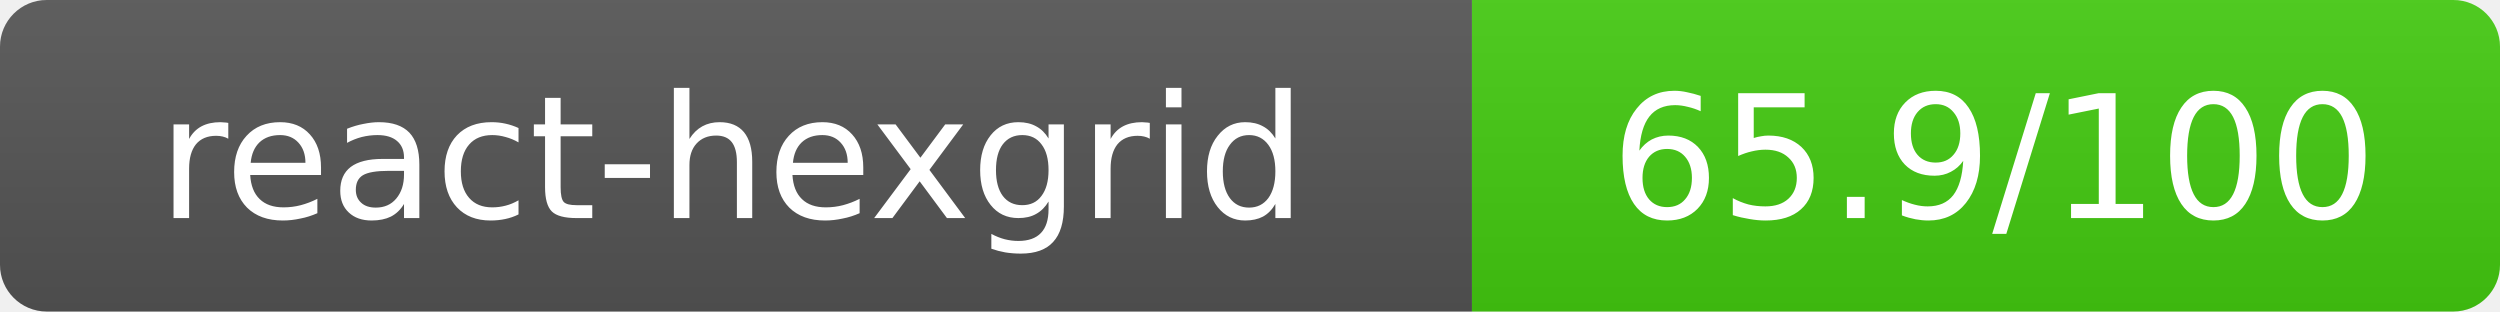
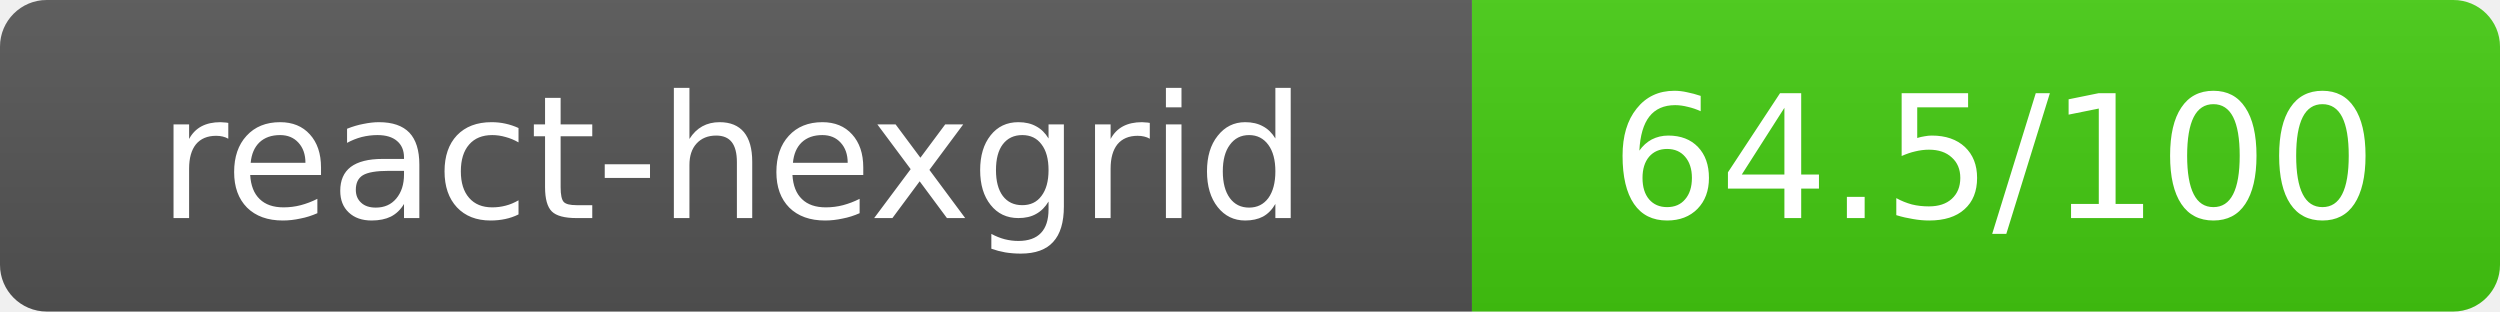
- <svg xmlns="http://www.w3.org/2000/svg" width="160.5" height="20" role="img" aria-label="react-hexgrid: 65.9/100">
+ <svg xmlns="http://www.w3.org/2000/svg" width="160.5" height="20" role="img" aria-label="react-hexgrid: 64.5/100">
  <linearGradient id="s" x2="0" y2="100%">
    <stop offset="0" stop-color="#bbb" stop-opacity=".1" />
    <stop offset="1" stop-opacity=".1" />
  </linearGradient>
  <clipPath id="r">
    <rect width="160.5" height="20" rx="3" fill="#fff" />
  </clipPath>
  <g clip-path="url(#r)">
    <rect width="94.5" height="20" fill="#555" />
    <rect x="94.5" width="66" height="20" fill="#44cc11" />
    <rect width="160.5" height="20" fill="url(#s)" />
  </g>
  <g fill="#fff" text-anchor="middle" font-family="Verdana,Geneva,DejaVu Sans,sans-serif" text-rendering="geometricPrecision" font-size="11">
    <text x="47" y="14">react-hexgrid</text>
-     <text x="128" y="14">65.9/100</text>
+     <text x="128" y="14">64.5/100</text>
  </g>
</svg>
